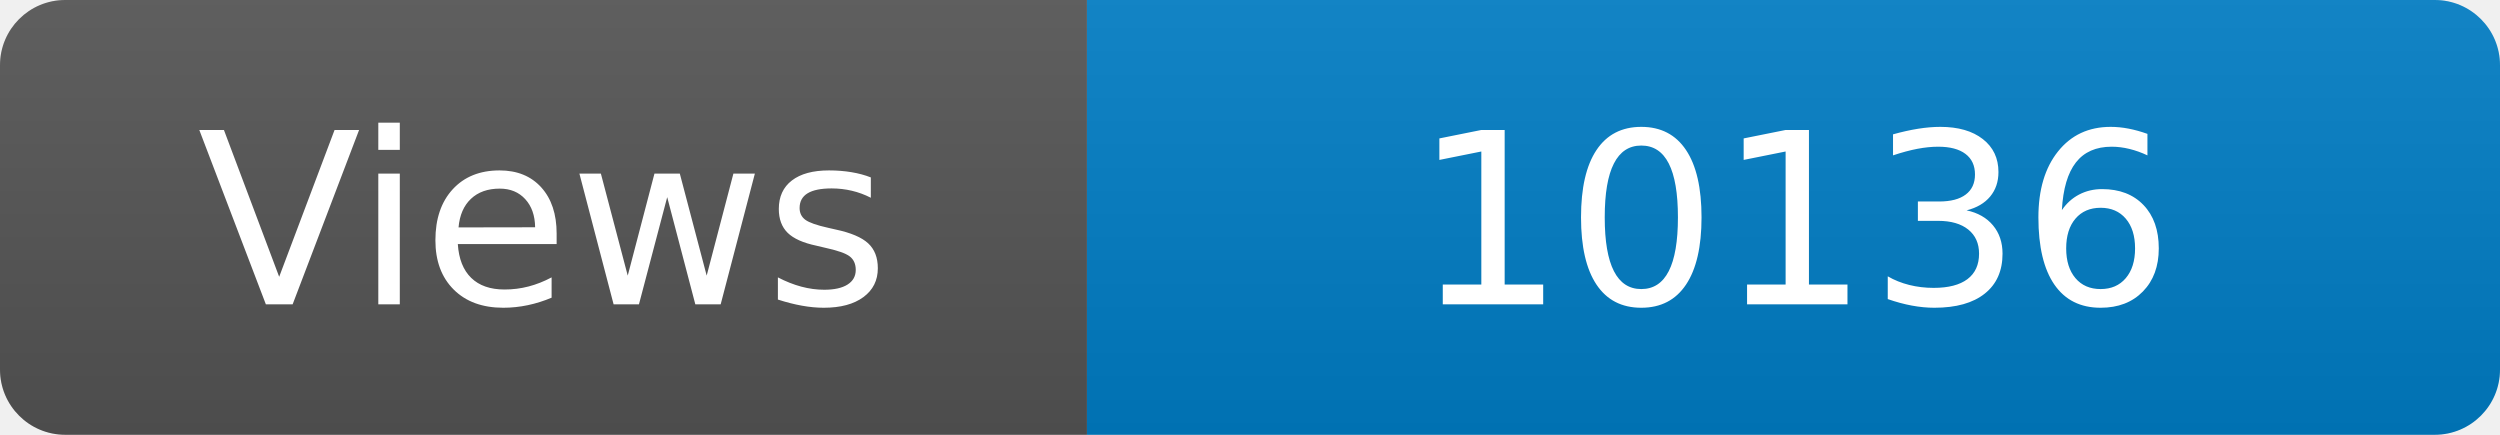
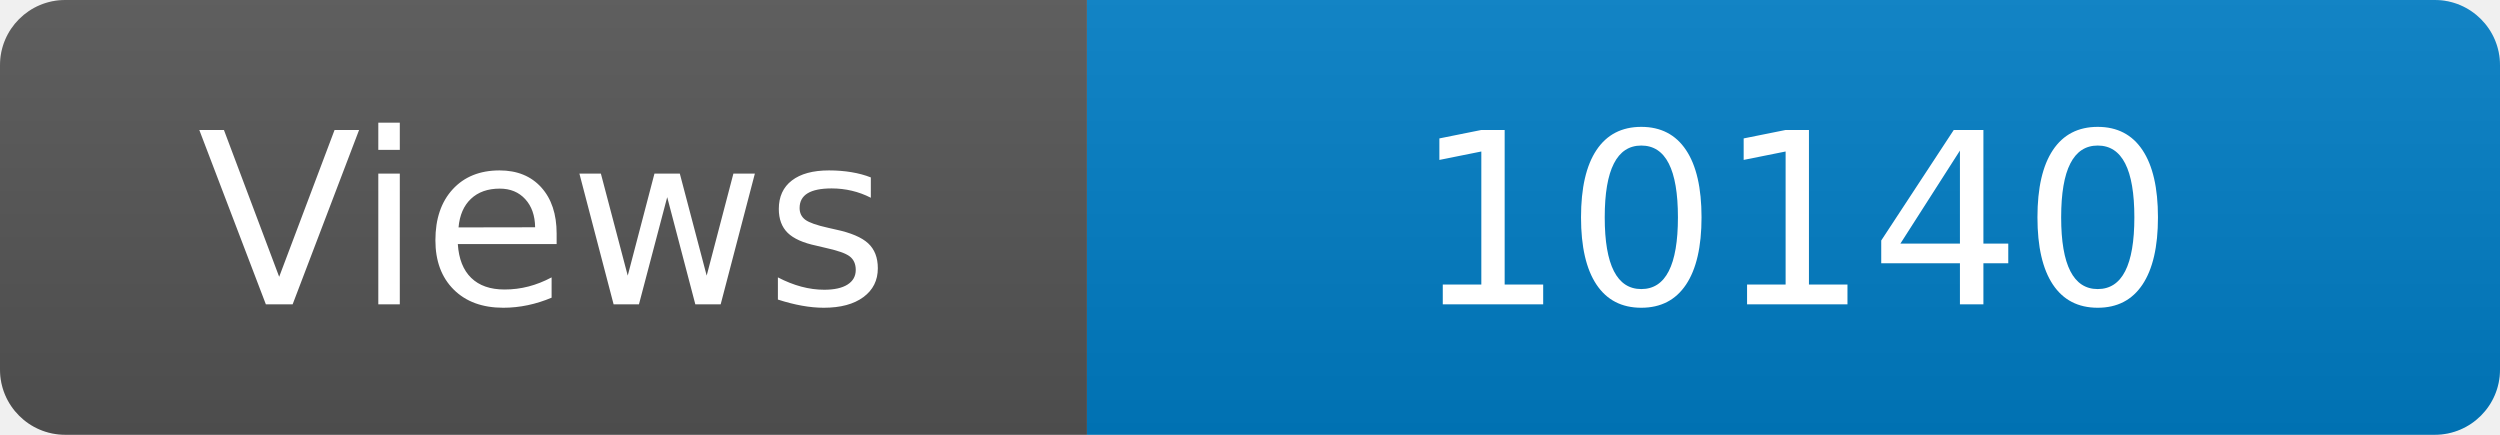
<svg xmlns="http://www.w3.org/2000/svg" width="115" height="20" role="img" aria-label="Maintained?: yes">
  <linearGradient id="s" x2="0" y2="100%">
    <stop offset="0" stop-color="#bbb" stop-opacity=".1" />
    <stop offset="1" stop-opacity=".1" />
  </linearGradient>
  <clipPath id="r">
    <rect width="115" height="20" rx="3" fill="#fff" />
  </clipPath>
  <g clip-path="url(#r)">
    <rect width="50" height="20" fill="#555" />
    <rect x="50" width="160" height="20" fill="#007ec6" />
    <rect width="115" height="20" fill="url(#s)" />
  </g>
  <g fill="#fff" text-anchor="middle" font-family="Verdana,Geneva,DejaVu Sans,sans-serif" font-size="110">
    <text x="250" y="140" transform="scale(.1)" fill="#fff">Views</text>
-     <text x="825" y="140" transform="scale(.1)" fill="#fff">10136</text>
+     <text x="825" y="140" transform="scale(.1)" fill="#fff">10140</text>
  </g>
</svg>
